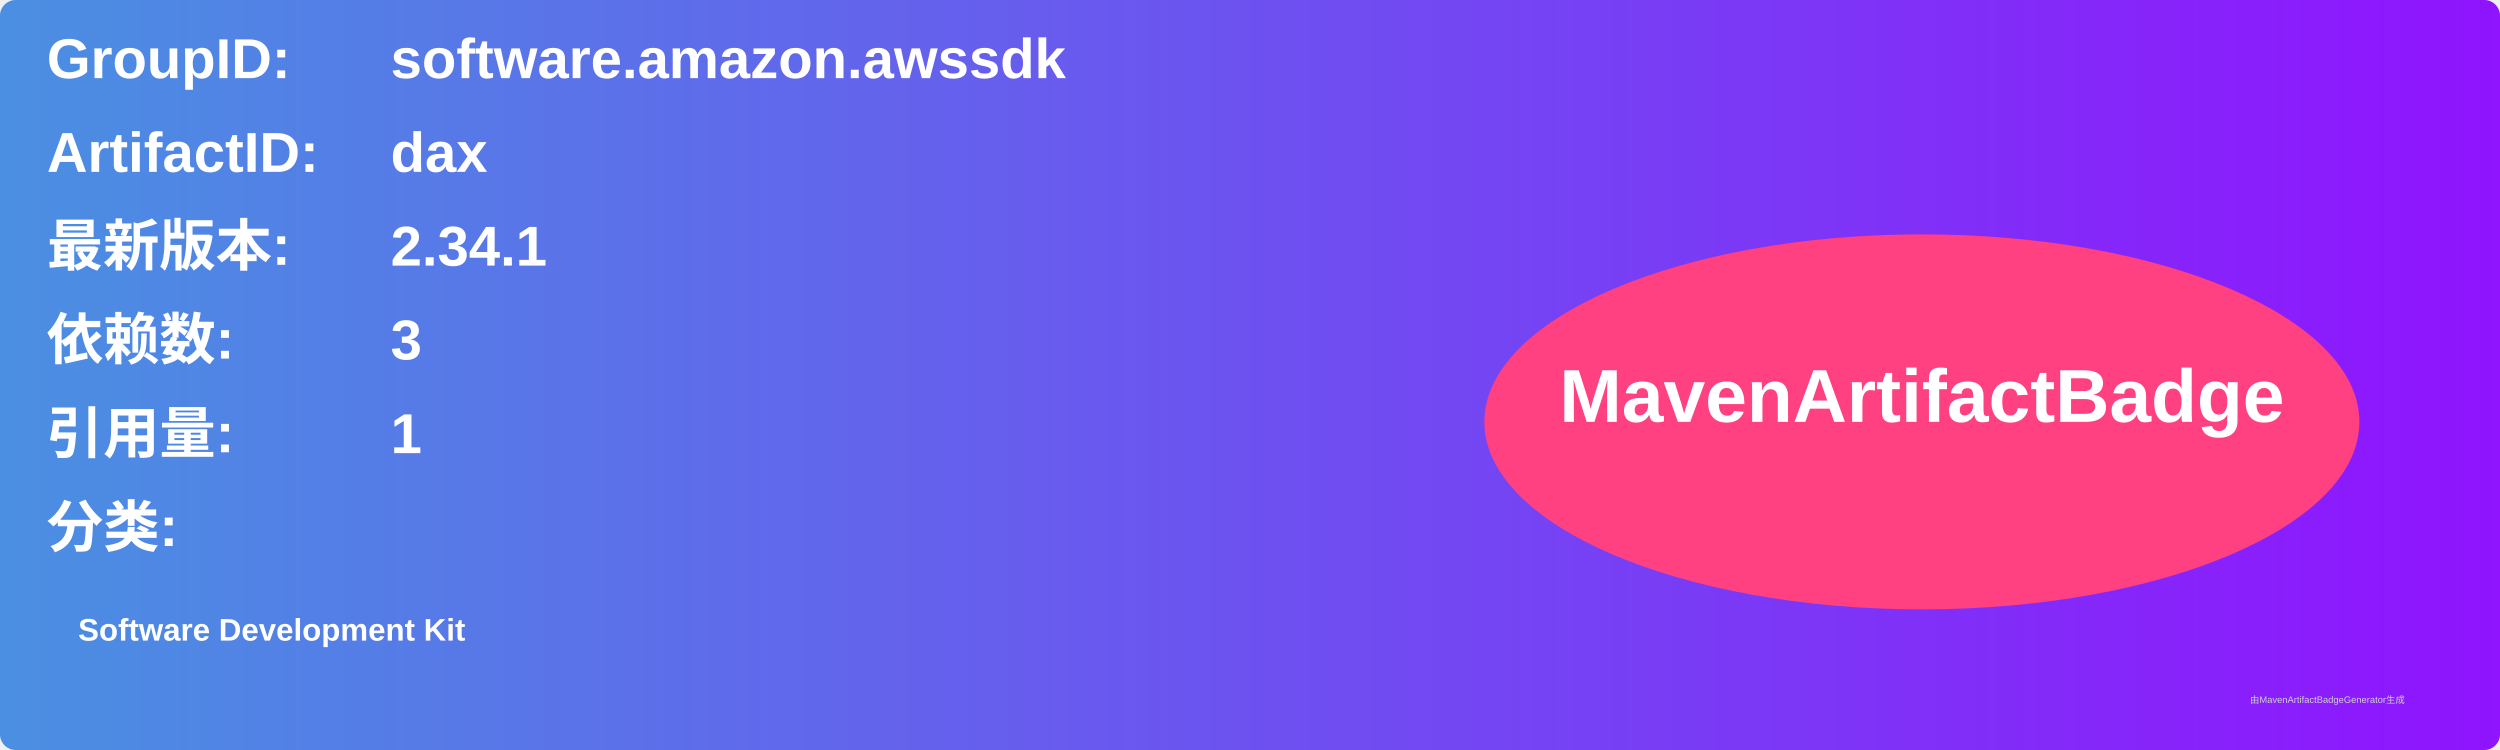
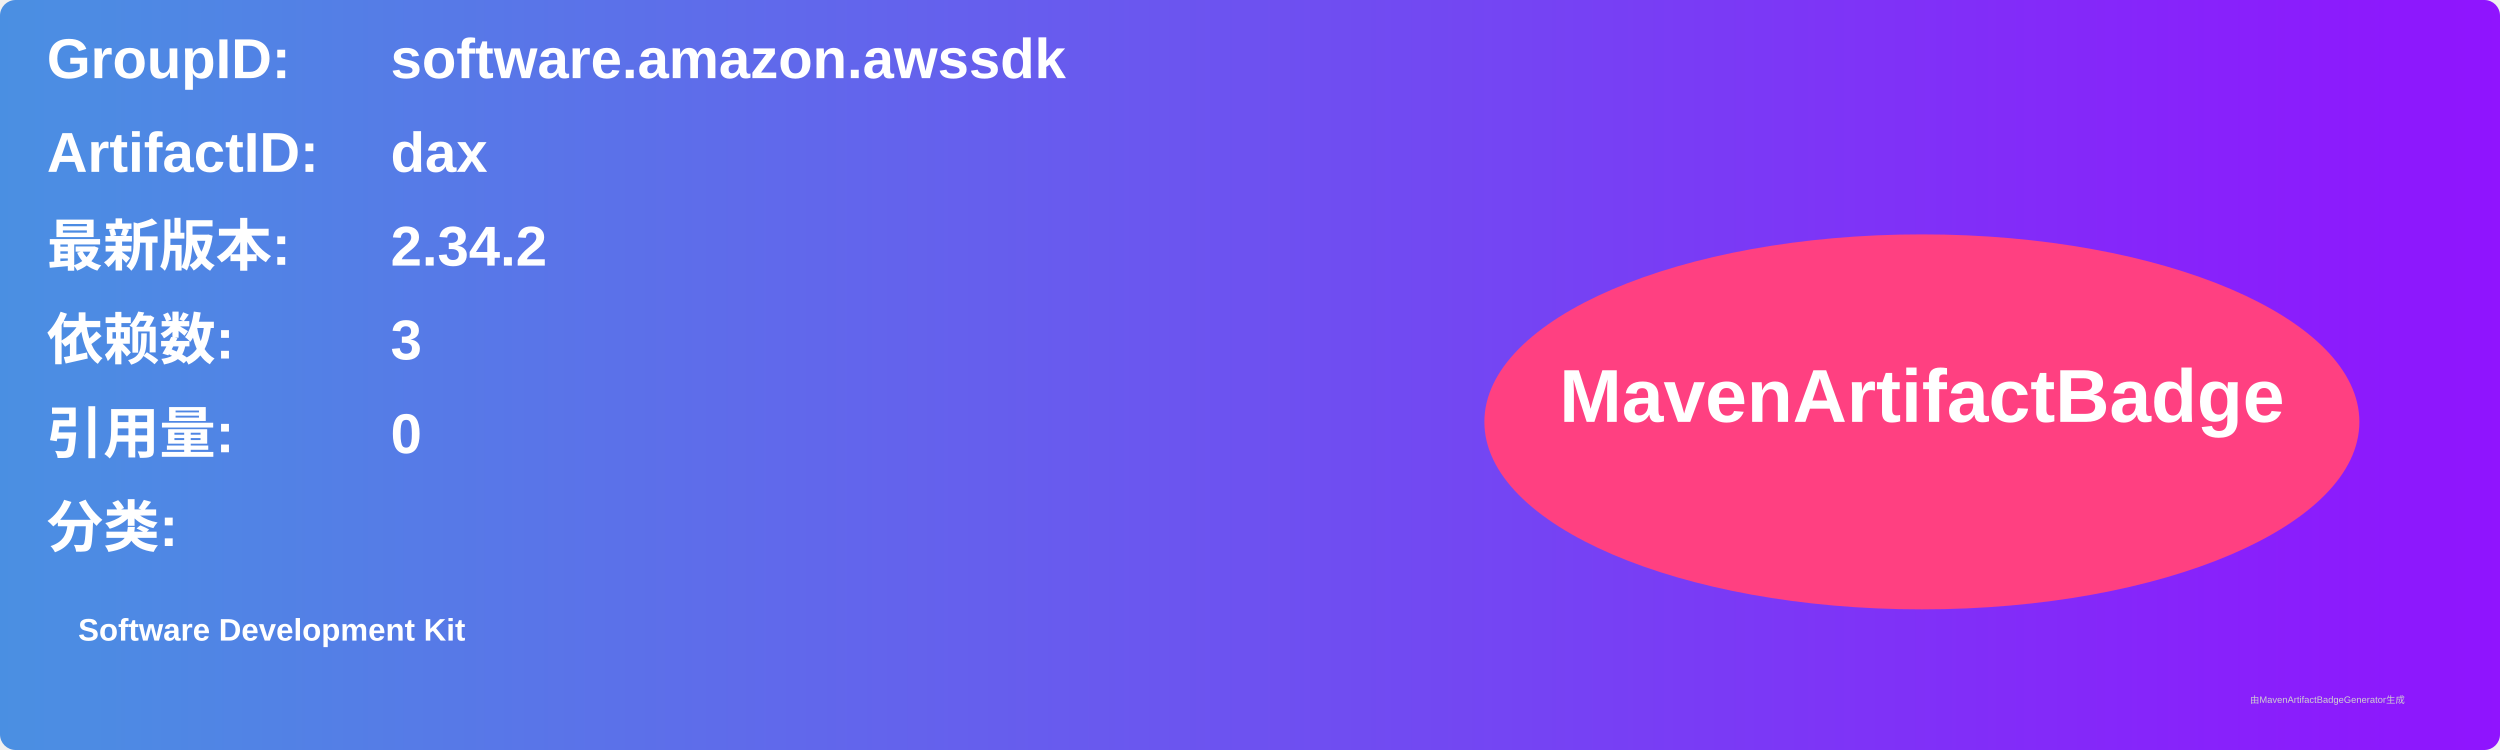
<svg xmlns="http://www.w3.org/2000/svg" width="800" height="240" viewBox="0 0 800 240">
  <linearGradient id="grad" x1="0%" y1="0%" x2="100%" y2="0%">
    <stop offset="0%" stop-color="#4a90e2" />
    <stop offset="100%" stop-color="#9013fe" />
  </linearGradient>
  <rect width="100%" height="100%" rx="5" ry="5" fill="url(#grad)" />
  <g transform="translate(15, 15)">
    <text x="0" y="10" font-family="Arial" font-size="18" fill="white" font-weight="bold" width="260">GroupID:</text>
    <text x="110" y="10" font-family="Arial" font-size="18" fill="white" font-weight="bold" width="460">software.amazon.awssdk</text>
    <text x="0" y="40" font-family="Arial" font-size="18" fill="white" font-weight="bold" width="260">ArtifactID:</text>
    <text x="110" y="40" font-family="Arial" font-size="18" fill="white" font-weight="bold" width="460">dax</text>
    <text x="0" y="70" font-family="Arial" font-size="18" fill="white" font-weight="bold">最新版本:</text>
    <text x="110" y="70" font-family="Arial" font-size="18" fill="white" font-weight="bold">
-       <tspan font-weight="bold">2.34.1</tspan>
+       <tspan font-weight="bold">2.34.2</tspan>
    </text>
    <text x="0" y="100" font-family="Arial" font-size="18" fill="white" font-weight="bold">依赖数: </text>
    <text x="110" y="100" font-family="Arial" font-size="18" fill="white">
      <tspan font-weight="bold">3</tspan>
    </text>
    <text x="0" y="130" font-family="Arial" font-size="18" fill="white" font-weight="bold">引用量: </text>
    <text x="110" y="130" font-family="Arial" font-size="18" fill="white">
-       <tspan font-weight="bold">1</tspan>
+       <tspan font-weight="bold">0</tspan>
    </text>
    <text x="0" y="160" font-family="Arial" font-size="18" fill="white" font-weight="bold">分类:</text>
    <text x="10" y="190" font-family="Arial" font-size="10" fill="white">
      <tspan font-weight="bold">Software Development Kit</tspan>
    </text>
    <ellipse cx="600" cy="120" rx="140" ry="60" fill="#ff4081" />
    <text x="600" y="120" text-anchor="middle" font-family="Arial" font-size="24" fill="white" font-weight="bold">MavenArtifactBadge</text>
  </g>
  <text x="720" y="225" font-family="Arial" font-size="3" fill="#d0d0d0">由MavenArtifactBadgeGenerator生成</text>
</svg>
